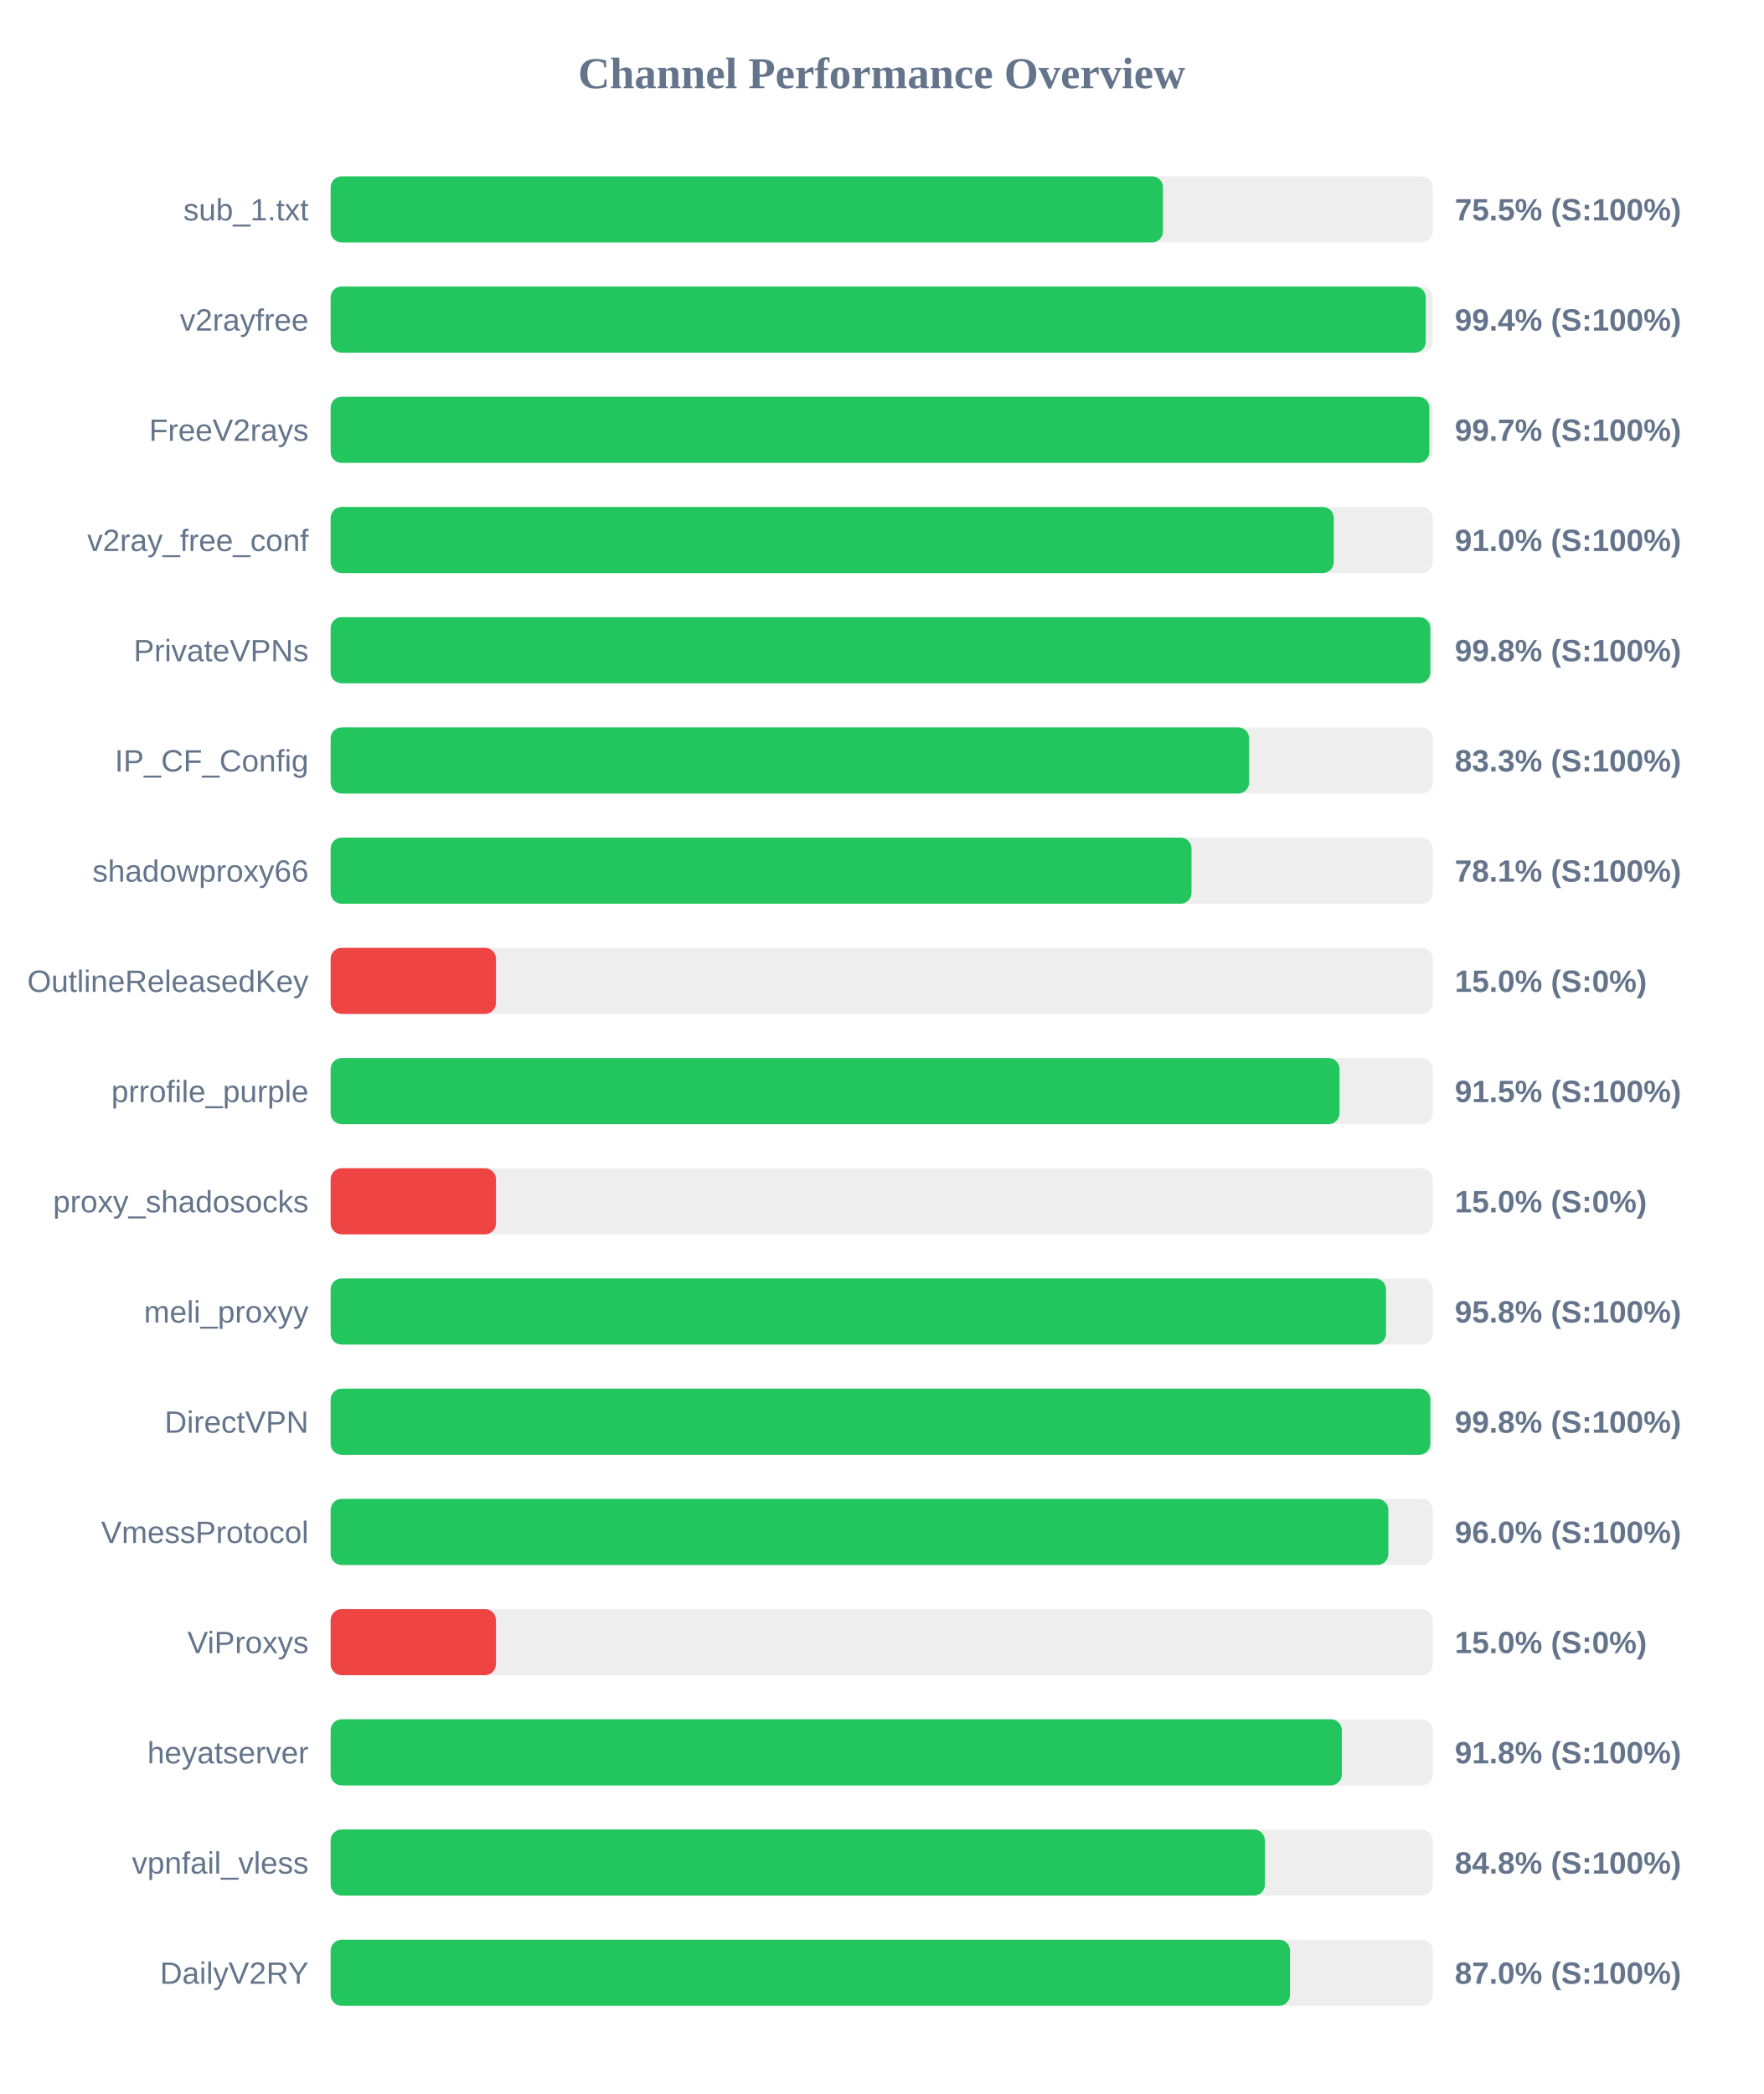
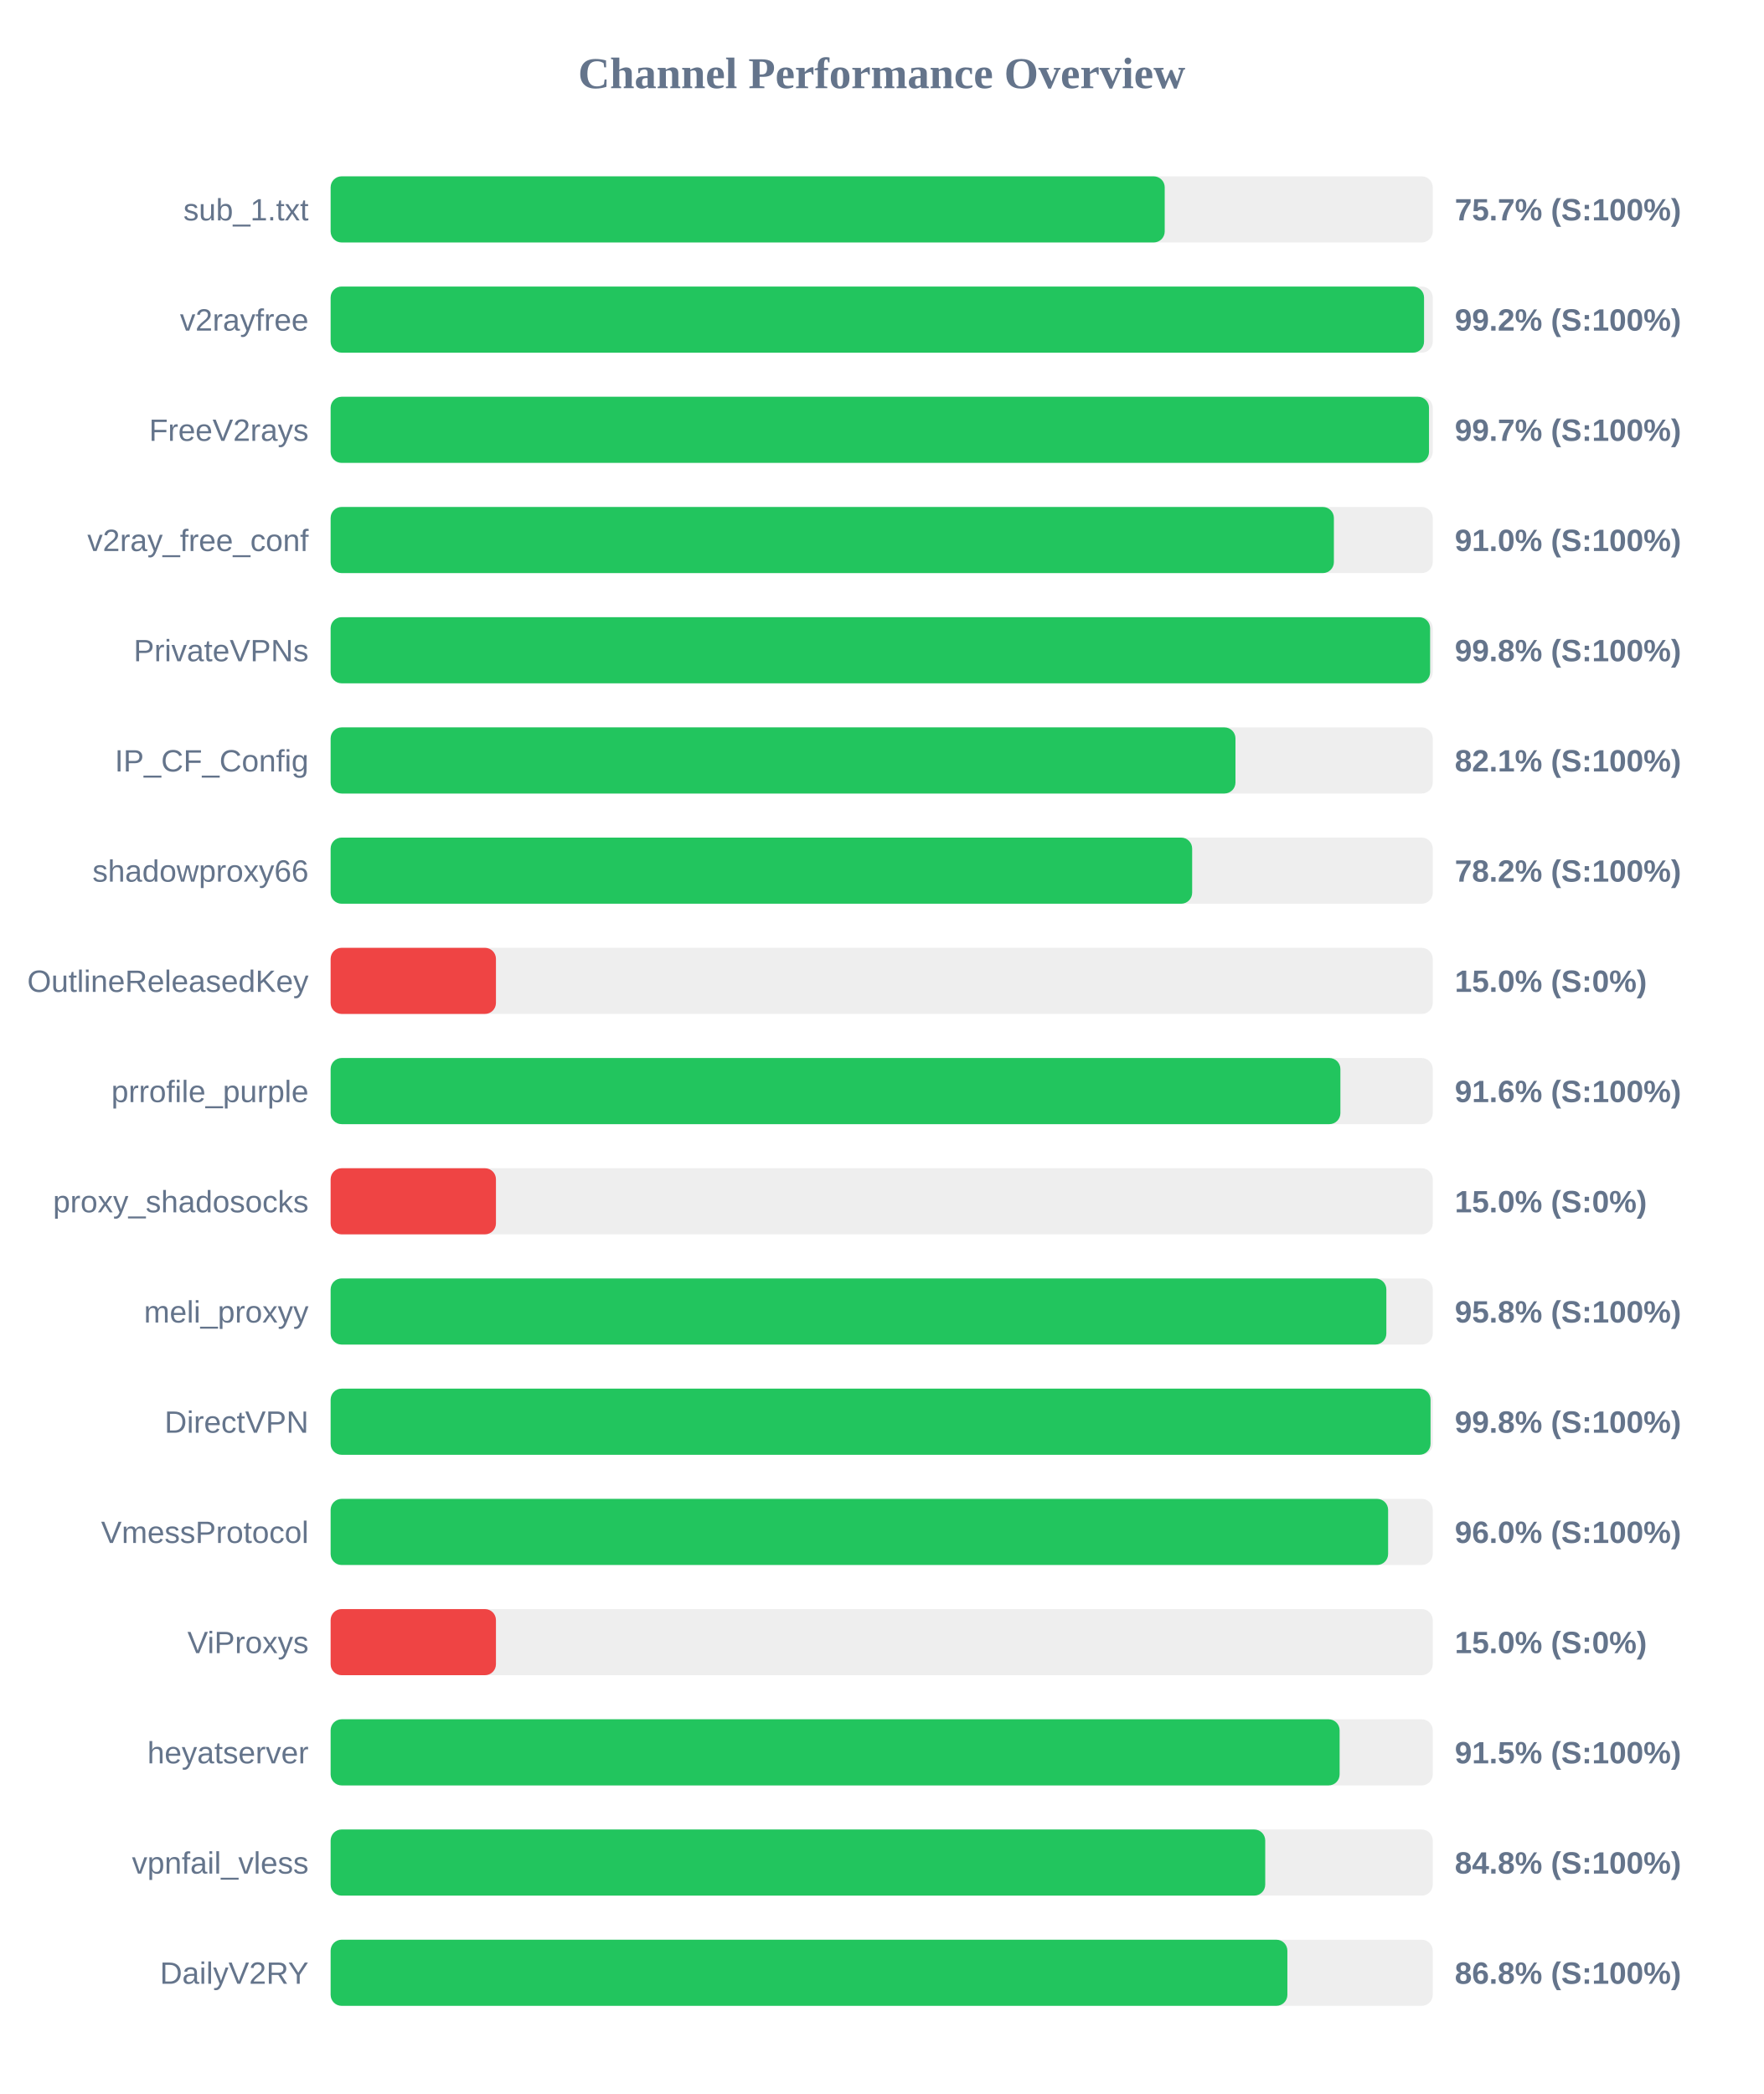
<svg xmlns="http://www.w3.org/2000/svg" width="800" height="950" version="1.1">
  <style>
        .row { font: 14px Arial; fill: #64748b; }
        .score { font: bold 14px Arial; fill: #64748b; }
    </style>
  <text x="400" y="40" text-anchor="middle" font-size="20px" font-weight="bold" fill="#64748b">Channel Performance Overview</text>
  <rect x="150" y="80" width="500" height="30" fill="#eee" rx="5" />
-   <rect x="150" y="80" width="377.6" height="30" fill="#22c55e" rx="5" />
+   <rect x="150" y="80" width="378.4" height="30" fill="#22c55e" rx="5" />
  <text x="140" y="100" text-anchor="end" class="row">sub_1.txt</text>
-   <text x="660" y="100" text-anchor="start" class="score">75.5% (S:100%)</text>
+   <text x="660" y="100" text-anchor="start" class="score">75.7% (S:100%)</text>
  <rect x="150" y="130" width="500" height="30" fill="#eee" rx="5" />
-   <rect x="150" y="130" width="496.85" height="30" fill="#22c55e" rx="5" />
+   <rect x="150" y="130" width="496.05" height="30" fill="#22c55e" rx="5" />
  <text x="140" y="150" text-anchor="end" class="row">v2rayfree</text>
-   <text x="660" y="150" text-anchor="start" class="score">99.4% (S:100%)</text>
+   <text x="660" y="150" text-anchor="start" class="score">99.2% (S:100%)</text>
  <rect x="150" y="180" width="500" height="30" fill="#eee" rx="5" />
-   <rect x="150" y="180" width="498.45" height="30" fill="#22c55e" rx="5" />
+   <rect x="150" y="180" width="498.3" height="30" fill="#22c55e" rx="5" />
  <text x="140" y="200" text-anchor="end" class="row">FreeV2rays</text>
  <text x="660" y="200" text-anchor="start" class="score">99.7% (S:100%)</text>
  <rect x="150" y="230" width="500" height="30" fill="#eee" rx="5" />
-   <rect x="150" y="230" width="455.1" height="30" fill="#22c55e" rx="5" />
+   <rect x="150" y="230" width="455.15" height="30" fill="#22c55e" rx="5" />
  <text x="140" y="250" text-anchor="end" class="row">v2ray_free_conf</text>
  <text x="660" y="250" text-anchor="start" class="score">91.0% (S:100%)</text>
  <rect x="150" y="280" width="500" height="30" fill="#eee" rx="5" />
-   <rect x="150" y="280" width="498.9" height="30" fill="#22c55e" rx="5" />
+   <rect x="150" y="280" width="498.8" height="30" fill="#22c55e" rx="5" />
  <text x="140" y="300" text-anchor="end" class="row">PrivateVPNs</text>
  <text x="660" y="300" text-anchor="start" class="score">99.8% (S:100%)</text>
  <rect x="150" y="330" width="500" height="30" fill="#eee" rx="5" />
-   <rect x="150" y="330" width="416.7" height="30" fill="#22c55e" rx="5" />
+   <rect x="150" y="330" width="410.5" height="30" fill="#22c55e" rx="5" />
  <text x="140" y="350" text-anchor="end" class="row">IP_CF_Config</text>
-   <text x="660" y="350" text-anchor="start" class="score">83.3% (S:100%)</text>
+   <text x="660" y="350" text-anchor="start" class="score">82.1% (S:100%)</text>
  <rect x="150" y="380" width="500" height="30" fill="#eee" rx="5" />
-   <rect x="150" y="380" width="390.55" height="30" fill="#22c55e" rx="5" />
+   <rect x="150" y="380" width="390.85" height="30" fill="#22c55e" rx="5" />
  <text x="140" y="400" text-anchor="end" class="row">shadowproxy66</text>
-   <text x="660" y="400" text-anchor="start" class="score">78.1% (S:100%)</text>
+   <text x="660" y="400" text-anchor="start" class="score">78.2% (S:100%)</text>
  <rect x="150" y="430" width="500" height="30" fill="#eee" rx="5" />
  <rect x="150" y="430" width="75.0" height="30" fill="#ef4444" rx="5" />
  <text x="140" y="450" text-anchor="end" class="row">OutlineReleasedKey</text>
  <text x="660" y="450" text-anchor="start" class="score">15.0% (S:0%)</text>
  <rect x="150" y="480" width="500" height="30" fill="#eee" rx="5" />
-   <rect x="150" y="480" width="457.7" height="30" fill="#22c55e" rx="5" />
+   <rect x="150" y="480" width="458.1" height="30" fill="#22c55e" rx="5" />
  <text x="140" y="500" text-anchor="end" class="row">prrofile_purple</text>
-   <text x="660" y="500" text-anchor="start" class="score">91.5% (S:100%)</text>
+   <text x="660" y="500" text-anchor="start" class="score">91.6% (S:100%)</text>
  <rect x="150" y="530" width="500" height="30" fill="#eee" rx="5" />
  <rect x="150" y="530" width="75.0" height="30" fill="#ef4444" rx="5" />
  <text x="140" y="550" text-anchor="end" class="row">proxy_shadosocks</text>
  <text x="660" y="550" text-anchor="start" class="score">15.0% (S:0%)</text>
  <rect x="150" y="580" width="500" height="30" fill="#eee" rx="5" />
-   <rect x="150" y="580" width="478.8" height="30" fill="#22c55e" rx="5" />
+   <rect x="150" y="580" width="478.95" height="30" fill="#22c55e" rx="5" />
  <text x="140" y="600" text-anchor="end" class="row">meli_proxyy</text>
  <text x="660" y="600" text-anchor="start" class="score">95.8% (S:100%)</text>
  <rect x="150" y="630" width="500" height="30" fill="#eee" rx="5" />
-   <rect x="150" y="630" width="498.9" height="30" fill="#22c55e" rx="5" />
+   <rect x="150" y="630" width="499.0" height="30" fill="#22c55e" rx="5" />
  <text x="140" y="650" text-anchor="end" class="row">DirectVPN</text>
  <text x="660" y="650" text-anchor="start" class="score">99.8% (S:100%)</text>
  <rect x="150" y="680" width="500" height="30" fill="#eee" rx="5" />
-   <rect x="150" y="680" width="479.85" height="30" fill="#22c55e" rx="5" />
+   <rect x="150" y="680" width="479.75" height="30" fill="#22c55e" rx="5" />
  <text x="140" y="700" text-anchor="end" class="row">VmessProtocol</text>
  <text x="660" y="700" text-anchor="start" class="score">96.0% (S:100%)</text>
  <rect x="150" y="730" width="500" height="30" fill="#eee" rx="5" />
  <rect x="150" y="730" width="75.0" height="30" fill="#ef4444" rx="5" />
  <text x="140" y="750" text-anchor="end" class="row">ViProxys</text>
  <text x="660" y="750" text-anchor="start" class="score">15.0% (S:0%)</text>
  <rect x="150" y="780" width="500" height="30" fill="#eee" rx="5" />
-   <rect x="150" y="780" width="458.75" height="30" fill="#22c55e" rx="5" />
+   <rect x="150" y="780" width="457.75" height="30" fill="#22c55e" rx="5" />
  <text x="140" y="800" text-anchor="end" class="row">heyatserver</text>
-   <text x="660" y="800" text-anchor="start" class="score">91.8% (S:100%)</text>
+   <text x="660" y="800" text-anchor="start" class="score">91.5% (S:100%)</text>
  <rect x="150" y="830" width="500" height="30" fill="#eee" rx="5" />
-   <rect x="150" y="830" width="423.85" height="30" fill="#22c55e" rx="5" />
+   <rect x="150" y="830" width="424.0" height="30" fill="#22c55e" rx="5" />
  <text x="140" y="850" text-anchor="end" class="row">vpnfail_vless</text>
  <text x="660" y="850" text-anchor="start" class="score">84.8% (S:100%)</text>
  <rect x="150" y="880" width="500" height="30" fill="#eee" rx="5" />
-   <rect x="150" y="880" width="435.25" height="30" fill="#22c55e" rx="5" />
+   <rect x="150" y="880" width="434.05" height="30" fill="#22c55e" rx="5" />
  <text x="140" y="900" text-anchor="end" class="row">DailyV2RY</text>
-   <text x="660" y="900" text-anchor="start" class="score">87.0% (S:100%)</text>
+   <text x="660" y="900" text-anchor="start" class="score">86.8% (S:100%)</text>
</svg>
